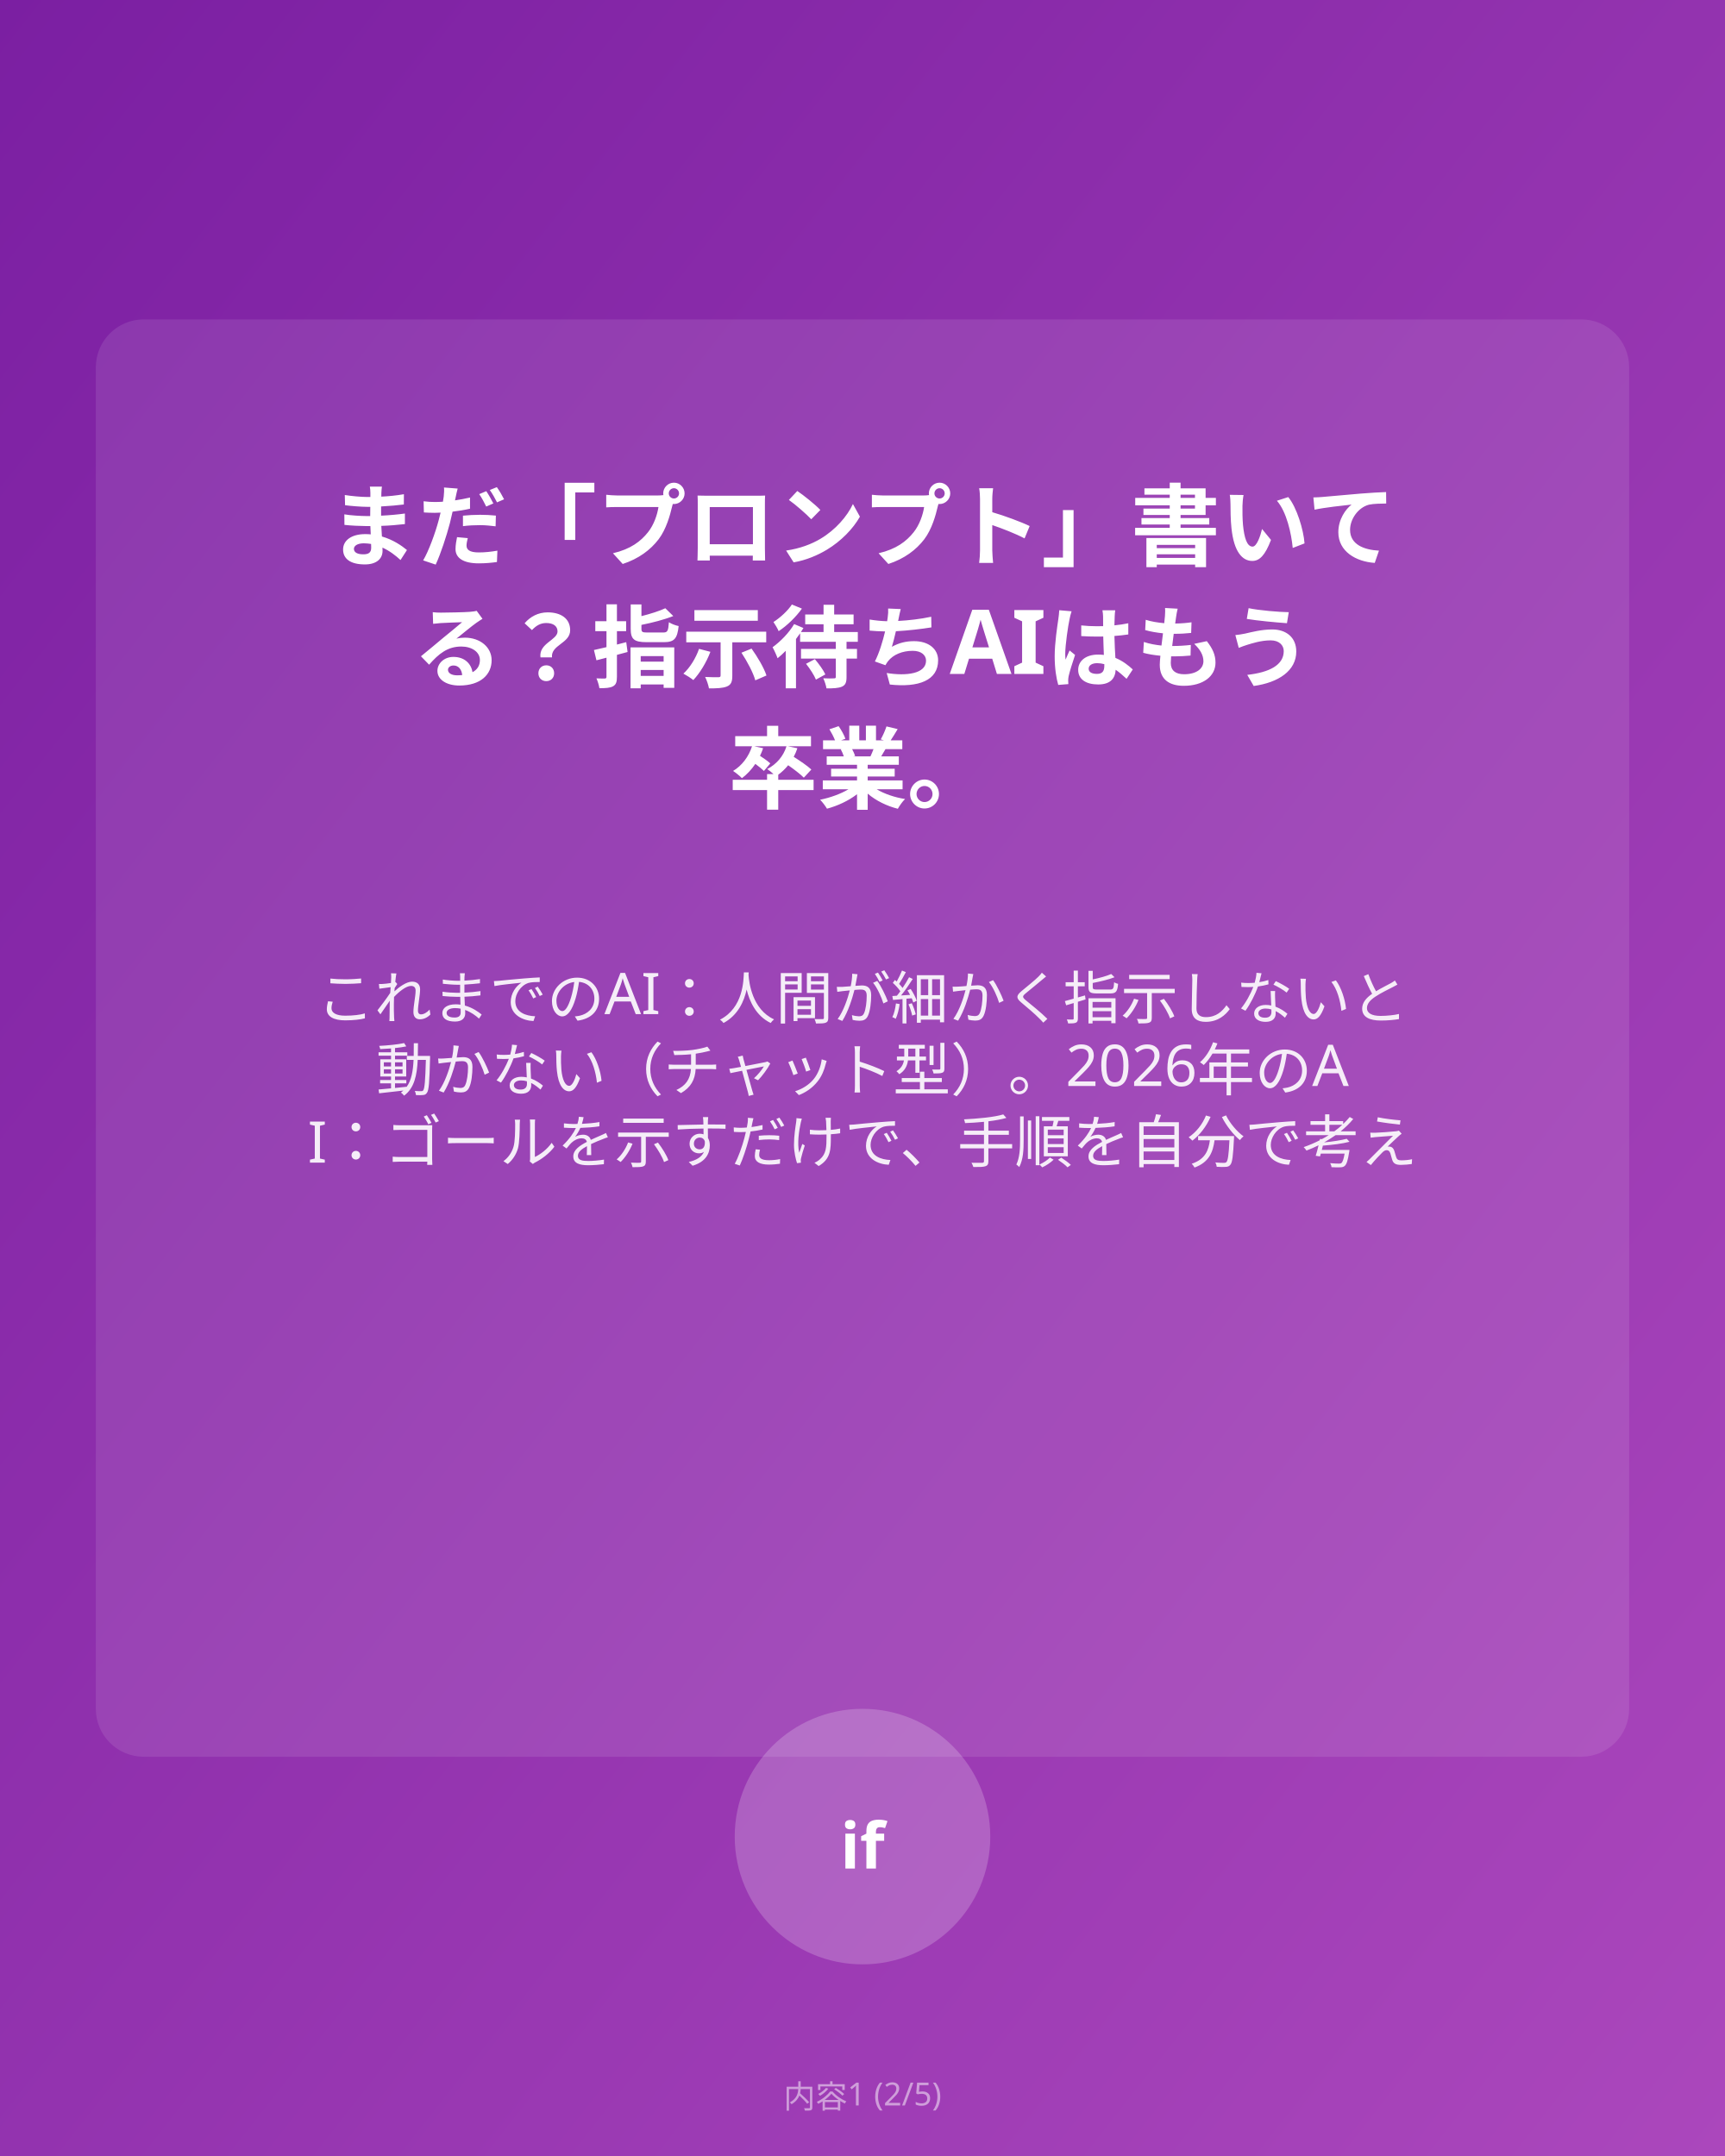
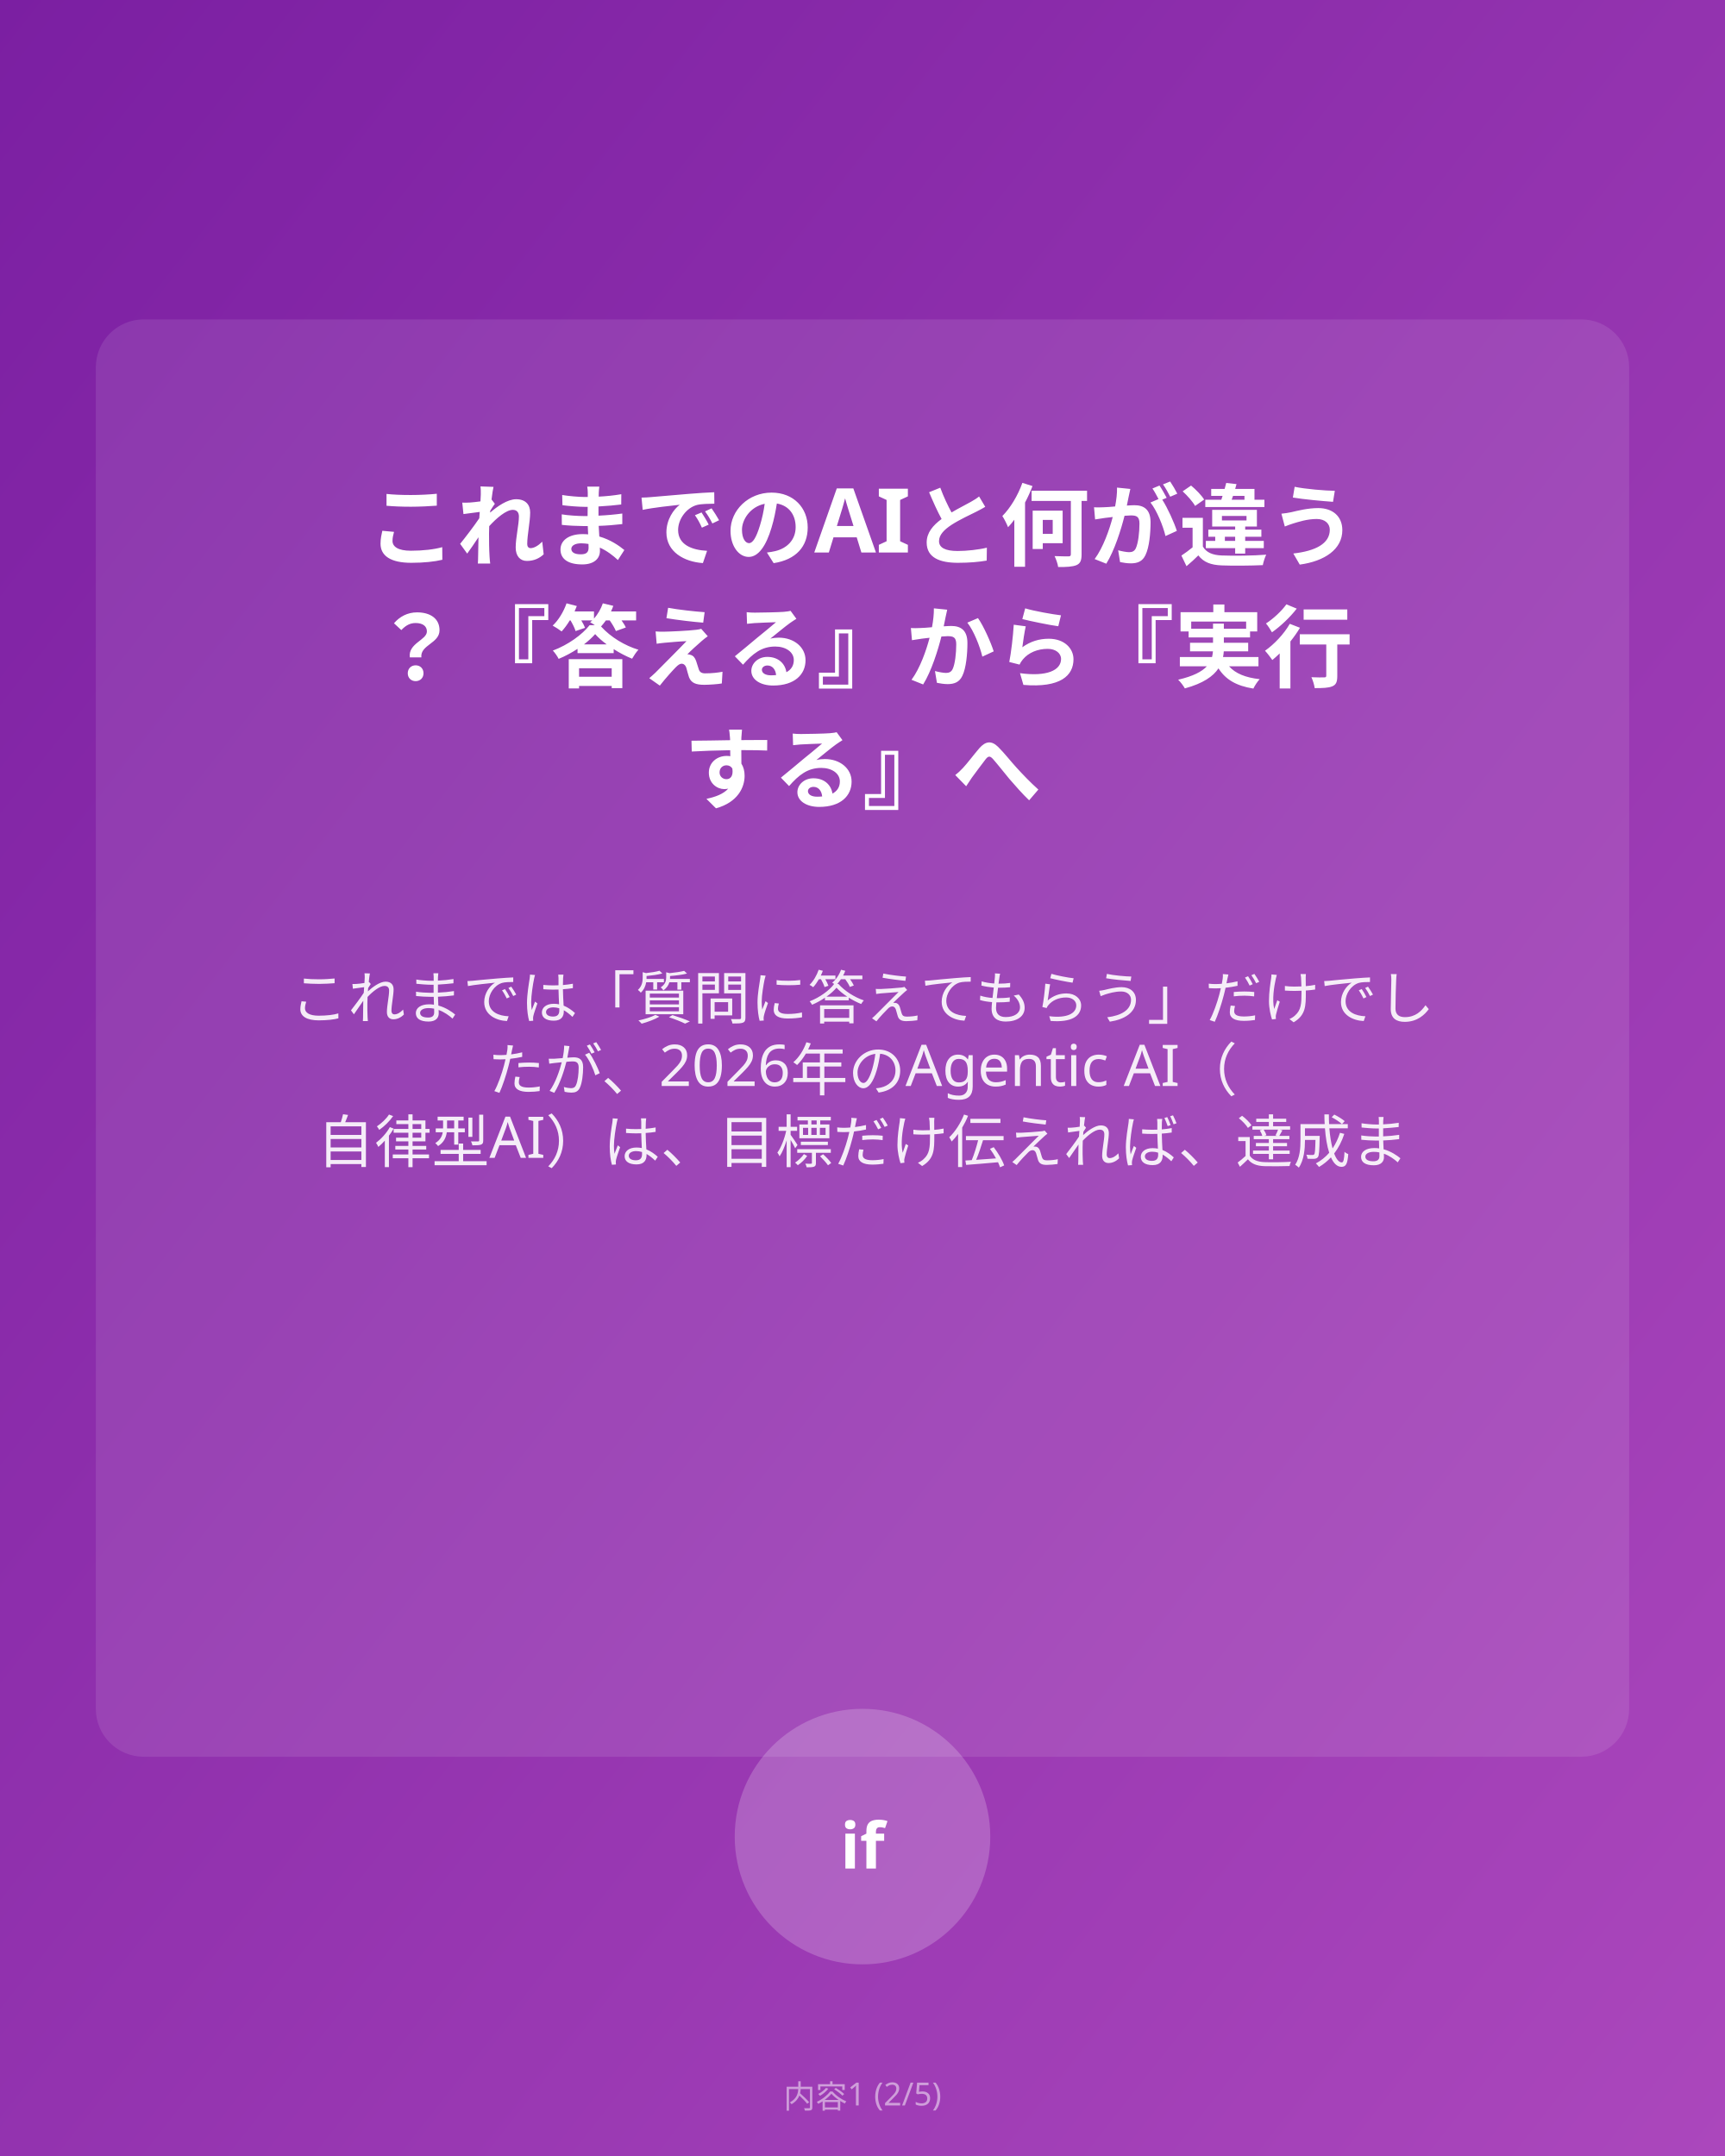
<svg xmlns="http://www.w3.org/2000/svg" viewBox="0 0 1080 1350">
  <defs>
    <linearGradient id="bg2" x1="0%" y1="0%" x2="100%" y2="100%">
      <stop offset="0%" style="stop-color:#7B1FA2;stop-opacity:1" />
      <stop offset="100%" style="stop-color:#AB47BC;stop-opacity:1" />
    </linearGradient>
  </defs>
  <rect fill="url(#bg2)" width="1080" height="1350" />
  <rect fill="rgba(255,255,255,0.1)" x="60" y="200" width="960" height="900" rx="30" />
-   <text x="540" y="350" text-anchor="middle" fill="#FFFFFF" font-family="sans-serif" font-size="56" font-weight="bold">まだ「プロンプト」書いて</text>
-   <text x="540" y="426" text-anchor="middle" fill="#FFFFFF" font-family="sans-serif" font-size="56" font-weight="bold">る？
- 指示待ちAIはもう</text>
-   <text x="540" y="502" text-anchor="middle" fill="#FFFFFF" font-family="sans-serif" font-size="56" font-weight="bold">卒業。</text>
-   <text x="540" y="638" text-anchor="middle" fill="#FFFFFF" font-family="sans-serif" font-size="36" opacity="0.9">これまでのAI：人間が細かく指示しないと</text>
-   <text x="540" y="683" text-anchor="middle" fill="#FFFFFF" font-family="sans-serif" font-size="36" opacity="0.9">動かない（チャット型）。
- 2026年のA</text>
-   <text x="540" y="728" text-anchor="middle" fill="#FFFFFF" font-family="sans-serif" font-size="36" opacity="0.9">I：ゴールを示すだけで、手順を自分で考え</text>
+   <text x="540" y="350" text-anchor="middle" fill="#FFFFFF" font-family="sans-serif" font-size="56" font-weight="bold">これまでのAIと何が違う</text>
+   <text x="540" y="426" text-anchor="middle" fill="#FFFFFF" font-family="sans-serif" font-size="56" font-weight="bold">？
+ 『答える』から『実行</text>
+   <text x="540" y="502" text-anchor="middle" fill="#FFFFFF" font-family="sans-serif" font-size="56" font-weight="bold">する』へ</text>
+   <text x="540" y="638" text-anchor="middle" fill="#FFFFFF" font-family="sans-serif" font-size="36" opacity="0.9">これまでは「質問に答えてもらう」だけでし</text>
+   <text x="540" y="683" text-anchor="middle" fill="#FFFFFF" font-family="sans-serif" font-size="36" opacity="0.9">たが、2026年のAgentic AI（</text>
+   <text x="540" y="728" text-anchor="middle" fill="#FFFFFF" font-family="sans-serif" font-size="36" opacity="0.9">自律型AI）は、目標だけ伝えれば、達成ま</text>
  <circle cx="540" cy="1150" r="80" fill="rgba(255,255,255,0.2)" />
  <text x="540" y="1170" text-anchor="middle" fill="white" font-family="sans-serif" font-size="40" font-weight="bold">if</text>
  <text x="540" y="1320" text-anchor="middle" fill="rgba(255,255,255,0.5)" font-family="sans-serif" font-size="20">内容1 (2/5)</text>
</svg>
